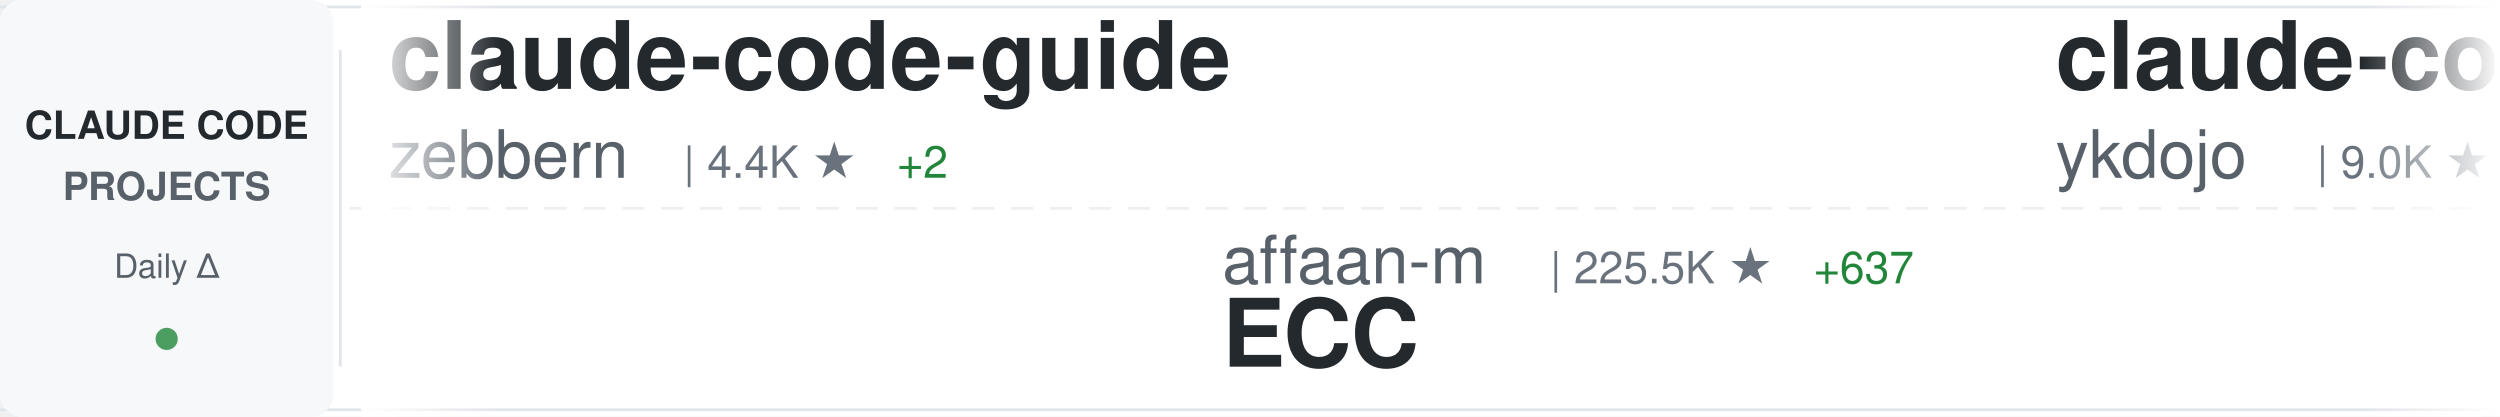
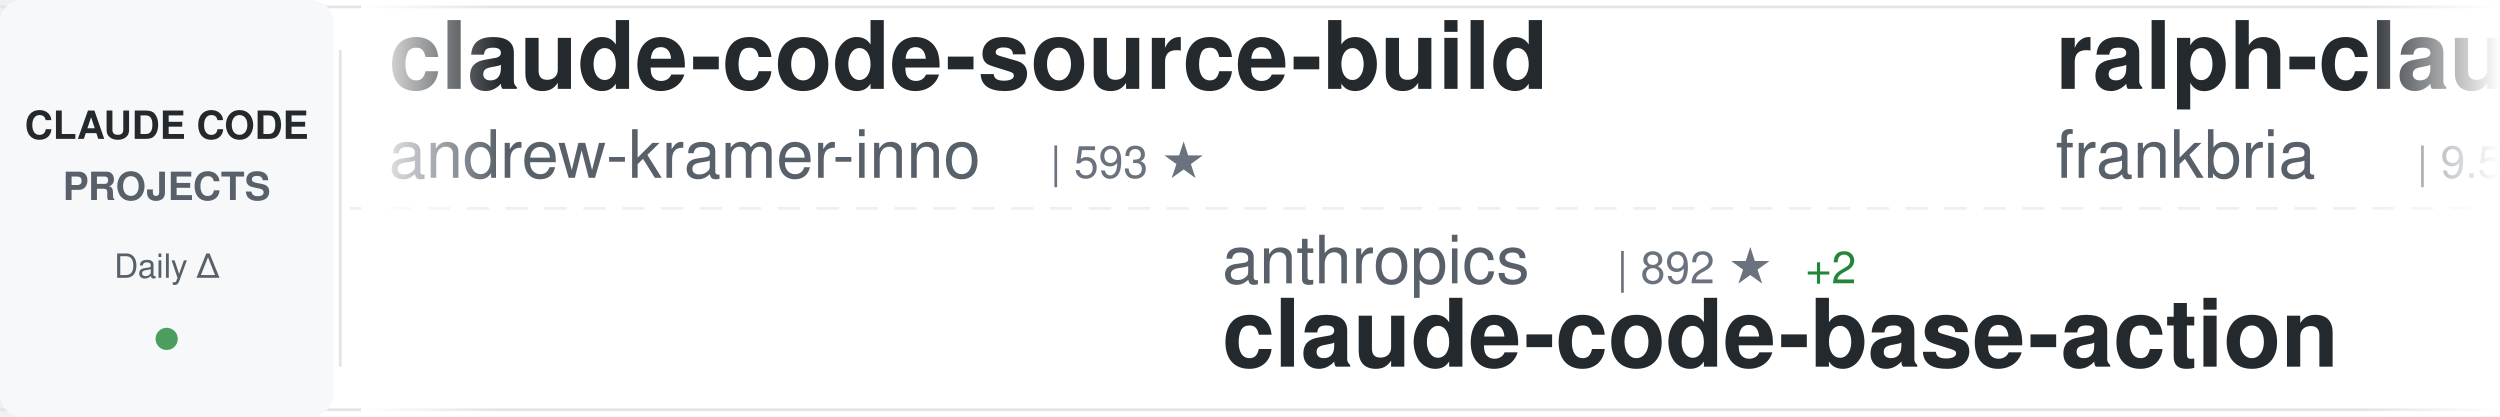
<svg xmlns="http://www.w3.org/2000/svg" width="900" height="150">
  <defs>
    <linearGradient id="awesomeLeftFade" x1="0%" y1="0%" x2="100%" y2="0%">
      <stop offset="0%" style="stop-color:#ffffff;stop-opacity:1" />
      <stop offset="100%" style="stop-color:#ffffff;stop-opacity:0" />
    </linearGradient>
    <linearGradient id="awesomeRightFade" x1="0%" y1="0%" x2="100%" y2="0%">
      <stop offset="0%" style="stop-color:#ffffff;stop-opacity:0" />
      <stop offset="100%" style="stop-color:#ffffff;stop-opacity:1" />
    </linearGradient>
  </defs>
  <rect width="900" height="150" fill="#ffffff" rx="8" />
  <rect x="0" y="2" width="900" height="1" fill="#e1e4e8" />
  <rect x="0" y="147" width="900" height="1" fill="#e1e4e8" />
  <line x1="0" y1="75" x2="900" y2="75" stroke="#e1e4e8" stroke-width="1" stroke-dasharray="8 6" opacity="0.6" />
  <rect x="0" y="0" width="120" height="150" fill="#f6f8fa" rx="8" />
  <text x="60" y="50" font-family="-apple-system, BlinkMacSystemFont, 'Segoe UI', Helvetica, Arial, sans-serif" font-size="14" font-weight="600" fill="#24292e" text-anchor="middle">CLAUDE CODE</text>
  <text x="60" y="72" font-family="-apple-system, BlinkMacSystemFont, 'Segoe UI', Helvetica, Arial, sans-serif" font-size="14" font-weight="600" fill="#586069" text-anchor="middle">PROJECTS</text>
  <text x="60" y="100" font-family="-apple-system, BlinkMacSystemFont, 'Segoe UI', Helvetica, Arial, sans-serif" font-size="12" font-weight="500" fill="#586069" text-anchor="middle">Daily Δ</text>
  <circle cx="60" cy="122" r="4" fill="#22863a" opacity="0.8" />
  <rect x="122" y="18" width="1" height="114" fill="#e1e4e8" />
  <clipPath id="awesomeTickerClip">
    <rect x="130" y="0" width="770" height="150" />
  </clipPath>
  <g clip-path="url(#awesomeTickerClip)">
    <g id="awesomeTickerItems">
      <animateTransform attributeName="transform" attributeType="XML" type="translate" from="0 0" to="-3000 0" dur="54s" repeatCount="indefinite" />
      <g transform="translate(0, 0)">
-         <text x="140" y="32" font-family="-apple-system, BlinkMacSystemFont, 'Segoe UI', Helvetica, Arial, sans-serif" font-size="34" font-weight="600" fill="#24292e">claude-code-guide</text>
-         <text x="140" y="64" font-family="-apple-system, BlinkMacSystemFont, 'Segoe UI', Helvetica, Arial, sans-serif" font-size="24" font-weight="400" fill="#586069">zebbern</text>
-         <text x="246" y="64" font-family="-apple-system, BlinkMacSystemFont, 'Segoe UI', Helvetica, Arial, sans-serif" font-size="16" font-weight="500" fill="#6a737d">| 4.4K ★</text>
-         <text x="323" y="64" font-family="-apple-system, BlinkMacSystemFont, 'Segoe UI', Helvetica, Arial, sans-serif" font-size="16" font-weight="500" fill="#22863a"> +2</text>
+         <text x="140" y="32" font-family="-apple-system, BlinkMacSystemFont, 'Segoe UI', Helvetica, Arial, sans-serif" font-size="34" font-weight="600" fill="#24292e">claude-code-source-build</text>
+         <text x="140" y="64" font-family="-apple-system, BlinkMacSystemFont, 'Segoe UI', Helvetica, Arial, sans-serif" font-size="24" font-weight="400" fill="#586069">andrew-kramer-inno</text>
+         <text x="378" y="64" font-family="-apple-system, BlinkMacSystemFont, 'Segoe UI', Helvetica, Arial, sans-serif" font-size="16" font-weight="500" fill="#6a737d">| 593 ★</text>
      </g>
      <g transform="translate(300, 0)">
-         <text x="140" y="102" font-family="-apple-system, BlinkMacSystemFont, 'Segoe UI', Helvetica, Arial, sans-serif" font-size="24" font-weight="400" fill="#586069">affaan-m</text>
-         <text x="258" y="102" font-family="-apple-system, BlinkMacSystemFont, 'Segoe UI', Helvetica, Arial, sans-serif" font-size="16" font-weight="500" fill="#6a737d">| 225.5K ★</text>
-         <text x="353" y="102" font-family="-apple-system, BlinkMacSystemFont, 'Segoe UI', Helvetica, Arial, sans-serif" font-size="16" font-weight="500" fill="#22863a"> +637</text>
-         <text x="140" y="132" font-family="-apple-system, BlinkMacSystemFont, 'Segoe UI', Helvetica, Arial, sans-serif" font-size="34" font-weight="600" fill="#24292e">ECC</text>
+         <text x="140" y="102" font-family="-apple-system, BlinkMacSystemFont, 'Segoe UI', Helvetica, Arial, sans-serif" font-size="24" font-weight="400" fill="#586069">anthropics</text>
+         <text x="282" y="102" font-family="-apple-system, BlinkMacSystemFont, 'Segoe UI', Helvetica, Arial, sans-serif" font-size="16" font-weight="500" fill="#6a737d">| 892 ★</text>
+         <text x="350" y="102" font-family="-apple-system, BlinkMacSystemFont, 'Segoe UI', Helvetica, Arial, sans-serif" font-size="16" font-weight="500" fill="#22863a"> +2</text>
+         <text x="140" y="132" font-family="-apple-system, BlinkMacSystemFont, 'Segoe UI', Helvetica, Arial, sans-serif" font-size="34" font-weight="600" fill="#24292e">claude-code-base-action</text>
      </g>
      <g transform="translate(600, 0)">
-         <text x="140" y="32" font-family="-apple-system, BlinkMacSystemFont, 'Segoe UI', Helvetica, Arial, sans-serif" font-size="34" font-weight="600" fill="#24292e">claude-code-tips</text>
-         <text x="140" y="64" font-family="-apple-system, BlinkMacSystemFont, 'Segoe UI', Helvetica, Arial, sans-serif" font-size="24" font-weight="400" fill="#586069">ykdojo</text>
-         <text x="234" y="64" font-family="-apple-system, BlinkMacSystemFont, 'Segoe UI', Helvetica, Arial, sans-serif" font-size="16" font-weight="500" fill="#6a737d">| 9.0K ★</text>
-         <text x="311" y="64" font-family="-apple-system, BlinkMacSystemFont, 'Segoe UI', Helvetica, Arial, sans-serif" font-size="16" font-weight="500" fill="#22863a"> +10</text>
+         <text x="140" y="32" font-family="-apple-system, BlinkMacSystemFont, 'Segoe UI', Helvetica, Arial, sans-serif" font-size="34" font-weight="600" fill="#24292e">ralph-claude-code</text>
+         <text x="140" y="64" font-family="-apple-system, BlinkMacSystemFont, 'Segoe UI', Helvetica, Arial, sans-serif" font-size="24" font-weight="400" fill="#586069">frankbria</text>
+         <text x="270" y="64" font-family="-apple-system, BlinkMacSystemFont, 'Segoe UI', Helvetica, Arial, sans-serif" font-size="16" font-weight="500" fill="#6a737d">| 9.5K ★</text>
+         <text x="347" y="64" font-family="-apple-system, BlinkMacSystemFont, 'Segoe UI', Helvetica, Arial, sans-serif" font-size="16" font-weight="500" fill="#22863a"> +3</text>
      </g>
      <g transform="translate(900, 0)">
-         <text x="140" y="102" font-family="-apple-system, BlinkMacSystemFont, 'Segoe UI', Helvetica, Arial, sans-serif" font-size="24" font-weight="400" fill="#586069">chauncygu</text>
-         <text x="270" y="102" font-family="-apple-system, BlinkMacSystemFont, 'Segoe UI', Helvetica, Arial, sans-serif" font-size="16" font-weight="500" fill="#6a737d">| 2.7K ★</text>
-         <text x="347" y="102" font-family="-apple-system, BlinkMacSystemFont, 'Segoe UI', Helvetica, Arial, sans-serif" font-size="16" font-weight="500" fill="#22863a"> +6</text>
-         <text x="140" y="132" font-family="-apple-system, BlinkMacSystemFont, 'Segoe UI', Helvetica, Arial, sans-serif" font-size="34" font-weight="600" fill="#24292e">collection-claude-code-s...</text>
-       </g>
-       <g transform="translate(1200, 0)">
-         <text x="140" y="32" font-family="-apple-system, BlinkMacSystemFont, 'Segoe UI', Helvetica, Arial, sans-serif" font-size="34" font-weight="600" fill="#24292e">claude-code-my-workflow</text>
-         <text x="140" y="64" font-family="-apple-system, BlinkMacSystemFont, 'Segoe UI', Helvetica, Arial, sans-serif" font-size="24" font-weight="400" fill="#586069">pedrohcgs</text>
-         <text x="270" y="64" font-family="-apple-system, BlinkMacSystemFont, 'Segoe UI', Helvetica, Arial, sans-serif" font-size="16" font-weight="500" fill="#6a737d">| 1.3K ★</text>
-         <text x="347" y="64" font-family="-apple-system, BlinkMacSystemFont, 'Segoe UI', Helvetica, Arial, sans-serif" font-size="16" font-weight="500" fill="#22863a"> +8</text>
-       </g>
-       <g transform="translate(1500, 0)">
        <text x="140" y="102" font-family="-apple-system, BlinkMacSystemFont, 'Segoe UI', Helvetica, Arial, sans-serif" font-size="24" font-weight="400" fill="#586069">fuergaosi233</text>
        <text x="306" y="102" font-family="-apple-system, BlinkMacSystemFont, 'Segoe UI', Helvetica, Arial, sans-serif" font-size="16" font-weight="500" fill="#6a737d">| 2.7K ★</text>
        <text x="383" y="102" font-family="-apple-system, BlinkMacSystemFont, 'Segoe UI', Helvetica, Arial, sans-serif" font-size="16" font-weight="500" fill="#22863a"> +4</text>
        <text x="140" y="132" font-family="-apple-system, BlinkMacSystemFont, 'Segoe UI', Helvetica, Arial, sans-serif" font-size="34" font-weight="600" fill="#24292e">claude-code-proxy</text>
      </g>
+       <g transform="translate(1200, 0)">
+         <text x="140" y="32" font-family="-apple-system, BlinkMacSystemFont, 'Segoe UI', Helvetica, Arial, sans-serif" font-size="34" font-weight="600" fill="#24292e">CLIProxyAPI</text>
+         <text x="140" y="64" font-family="-apple-system, BlinkMacSystemFont, 'Segoe UI', Helvetica, Arial, sans-serif" font-size="24" font-weight="400" fill="#586069">router-for-me</text>
+         <text x="318" y="64" font-family="-apple-system, BlinkMacSystemFont, 'Segoe UI', Helvetica, Arial, sans-serif" font-size="16" font-weight="500" fill="#6a737d">| 39.1K ★</text>
+         <text x="404" y="64" font-family="-apple-system, BlinkMacSystemFont, 'Segoe UI', Helvetica, Arial, sans-serif" font-size="16" font-weight="500" fill="#22863a"> +111</text>
+       </g>
+       <g transform="translate(1500, 0)">
+         <text x="140" y="102" font-family="-apple-system, BlinkMacSystemFont, 'Segoe UI', Helvetica, Arial, sans-serif" font-size="24" font-weight="400" fill="#586069">luongnv89</text>
+         <text x="270" y="102" font-family="-apple-system, BlinkMacSystemFont, 'Segoe UI', Helvetica, Arial, sans-serif" font-size="16" font-weight="500" fill="#6a737d">| 39.2K ★</text>
+         <text x="356" y="102" font-family="-apple-system, BlinkMacSystemFont, 'Segoe UI', Helvetica, Arial, sans-serif" font-size="16" font-weight="500" fill="#22863a"> +62</text>
+         <text x="140" y="132" font-family="-apple-system, BlinkMacSystemFont, 'Segoe UI', Helvetica, Arial, sans-serif" font-size="34" font-weight="600" fill="#24292e">claude-howto</text>
+       </g>
      <g transform="translate(1800, 0)">
-         <text x="140" y="32" font-family="-apple-system, BlinkMacSystemFont, 'Segoe UI', Helvetica, Arial, sans-serif" font-size="34" font-weight="600" fill="#24292e">Claude-Code</text>
-         <text x="140" y="64" font-family="-apple-system, BlinkMacSystemFont, 'Segoe UI', Helvetica, Arial, sans-serif" font-size="24" font-weight="400" fill="#586069">KPR111</text>
-         <text x="234" y="64" font-family="-apple-system, BlinkMacSystemFont, 'Segoe UI', Helvetica, Arial, sans-serif" font-size="16" font-weight="500" fill="#6a737d">| 18 ★</text>
+         <text x="140" y="32" font-family="-apple-system, BlinkMacSystemFont, 'Segoe UI', Helvetica, Arial, sans-serif" font-size="34" font-weight="600" fill="#24292e">Claude-Code-Source-Study</text>
+         <text x="140" y="64" font-family="-apple-system, BlinkMacSystemFont, 'Segoe UI', Helvetica, Arial, sans-serif" font-size="24" font-weight="400" fill="#586069">luyao618</text>
+         <text x="258" y="64" font-family="-apple-system, BlinkMacSystemFont, 'Segoe UI', Helvetica, Arial, sans-serif" font-size="16" font-weight="500" fill="#6a737d">| 1.6K ★</text>
+         <text x="335" y="64" font-family="-apple-system, BlinkMacSystemFont, 'Segoe UI', Helvetica, Arial, sans-serif" font-size="16" font-weight="500" fill="#22863a"> +5</text>
      </g>
      <g transform="translate(2100, 0)">
-         <text x="140" y="102" font-family="-apple-system, BlinkMacSystemFont, 'Segoe UI', Helvetica, Arial, sans-serif" font-size="24" font-weight="400" fill="#586069">AprilNEA</text>
-         <text x="258" y="102" font-family="-apple-system, BlinkMacSystemFont, 'Segoe UI', Helvetica, Arial, sans-serif" font-size="16" font-weight="500" fill="#6a737d">| 387 ★</text>
-         <text x="140" y="132" font-family="-apple-system, BlinkMacSystemFont, 'Segoe UI', Helvetica, Arial, sans-serif" font-size="34" font-weight="600" fill="#24292e">claude-code-source</text>
+         <text x="140" y="102" font-family="-apple-system, BlinkMacSystemFont, 'Segoe UI', Helvetica, Arial, sans-serif" font-size="24" font-weight="400" fill="#586069">Pimzino</text>
+         <text x="246" y="102" font-family="-apple-system, BlinkMacSystemFont, 'Segoe UI', Helvetica, Arial, sans-serif" font-size="16" font-weight="500" fill="#6a737d">| 3.8K ★</text>
+         <text x="323" y="102" font-family="-apple-system, BlinkMacSystemFont, 'Segoe UI', Helvetica, Arial, sans-serif" font-size="16" font-weight="500" fill="#22863a"> +1</text>
+         <text x="140" y="132" font-family="-apple-system, BlinkMacSystemFont, 'Segoe UI', Helvetica, Arial, sans-serif" font-size="34" font-weight="600" fill="#24292e">claude-code-spec-workflo...</text>
      </g>
      <g transform="translate(2400, 0)">
-         <text x="140" y="32" font-family="-apple-system, BlinkMacSystemFont, 'Segoe UI', Helvetica, Arial, sans-serif" font-size="34" font-weight="600" fill="#24292e">claude-code-source</text>
-         <text x="140" y="64" font-family="-apple-system, BlinkMacSystemFont, 'Segoe UI', Helvetica, Arial, sans-serif" font-size="24" font-weight="400" fill="#586069">hangsman</text>
-         <text x="258" y="64" font-family="-apple-system, BlinkMacSystemFont, 'Segoe UI', Helvetica, Arial, sans-serif" font-size="16" font-weight="500" fill="#6a737d">| 787 ★</text>
+         <text x="140" y="32" font-family="-apple-system, BlinkMacSystemFont, 'Segoe UI', Helvetica, Arial, sans-serif" font-size="34" font-weight="600" fill="#24292e">ECC</text>
+         <text x="140" y="64" font-family="-apple-system, BlinkMacSystemFont, 'Segoe UI', Helvetica, Arial, sans-serif" font-size="24" font-weight="400" fill="#586069">affaan-m</text>
+         <text x="258" y="64" font-family="-apple-system, BlinkMacSystemFont, 'Segoe UI', Helvetica, Arial, sans-serif" font-size="16" font-weight="500" fill="#6a737d">| 225.6K ★</text>
+         <text x="353" y="64" font-family="-apple-system, BlinkMacSystemFont, 'Segoe UI', Helvetica, Arial, sans-serif" font-size="16" font-weight="500" fill="#22863a"> +623</text>
      </g>
      <g transform="translate(2700, 0)">
-         <text x="140" y="102" font-family="-apple-system, BlinkMacSystemFont, 'Segoe UI', Helvetica, Arial, sans-serif" font-size="24" font-weight="400" fill="#586069">luyao618</text>
-         <text x="258" y="102" font-family="-apple-system, BlinkMacSystemFont, 'Segoe UI', Helvetica, Arial, sans-serif" font-size="16" font-weight="500" fill="#6a737d">| 1.6K ★</text>
-         <text x="335" y="102" font-family="-apple-system, BlinkMacSystemFont, 'Segoe UI', Helvetica, Arial, sans-serif" font-size="16" font-weight="500" fill="#22863a"> +5</text>
-         <text x="140" y="132" font-family="-apple-system, BlinkMacSystemFont, 'Segoe UI', Helvetica, Arial, sans-serif" font-size="34" font-weight="600" fill="#24292e">Claude-Code-Source-Study</text>
+         <text x="140" y="102" font-family="-apple-system, BlinkMacSystemFont, 'Segoe UI', Helvetica, Arial, sans-serif" font-size="24" font-weight="400" fill="#586069">Windy3f3f3f3f</text>
+         <text x="318" y="102" font-family="-apple-system, BlinkMacSystemFont, 'Segoe UI', Helvetica, Arial, sans-serif" font-size="16" font-weight="500" fill="#6a737d">| 3.0K ★</text>
+         <text x="395" y="102" font-family="-apple-system, BlinkMacSystemFont, 'Segoe UI', Helvetica, Arial, sans-serif" font-size="16" font-weight="500" fill="#22863a"> +13</text>
+         <text x="140" y="132" font-family="-apple-system, BlinkMacSystemFont, 'Segoe UI', Helvetica, Arial, sans-serif" font-size="34" font-weight="600" fill="#24292e">how-claude-code-works</text>
      </g>
      <g transform="translate(3000, 0)">
-         <text x="140" y="32" font-family="-apple-system, BlinkMacSystemFont, 'Segoe UI', Helvetica, Arial, sans-serif" font-size="34" font-weight="600" fill="#24292e">claude-code-guide</text>
-         <text x="140" y="64" font-family="-apple-system, BlinkMacSystemFont, 'Segoe UI', Helvetica, Arial, sans-serif" font-size="24" font-weight="400" fill="#586069">zebbern</text>
-         <text x="246" y="64" font-family="-apple-system, BlinkMacSystemFont, 'Segoe UI', Helvetica, Arial, sans-serif" font-size="16" font-weight="500" fill="#6a737d">| 4.4K ★</text>
-         <text x="323" y="64" font-family="-apple-system, BlinkMacSystemFont, 'Segoe UI', Helvetica, Arial, sans-serif" font-size="16" font-weight="500" fill="#22863a"> +2</text>
+         <text x="140" y="32" font-family="-apple-system, BlinkMacSystemFont, 'Segoe UI', Helvetica, Arial, sans-serif" font-size="34" font-weight="600" fill="#24292e">claude-code-source-build</text>
+         <text x="140" y="64" font-family="-apple-system, BlinkMacSystemFont, 'Segoe UI', Helvetica, Arial, sans-serif" font-size="24" font-weight="400" fill="#586069">andrew-kramer-inno</text>
+         <text x="378" y="64" font-family="-apple-system, BlinkMacSystemFont, 'Segoe UI', Helvetica, Arial, sans-serif" font-size="16" font-weight="500" fill="#6a737d">| 593 ★</text>
      </g>
      <g transform="translate(3300, 0)">
-         <text x="140" y="102" font-family="-apple-system, BlinkMacSystemFont, 'Segoe UI', Helvetica, Arial, sans-serif" font-size="24" font-weight="400" fill="#586069">affaan-m</text>
-         <text x="258" y="102" font-family="-apple-system, BlinkMacSystemFont, 'Segoe UI', Helvetica, Arial, sans-serif" font-size="16" font-weight="500" fill="#6a737d">| 225.5K ★</text>
-         <text x="353" y="102" font-family="-apple-system, BlinkMacSystemFont, 'Segoe UI', Helvetica, Arial, sans-serif" font-size="16" font-weight="500" fill="#22863a"> +637</text>
-         <text x="140" y="132" font-family="-apple-system, BlinkMacSystemFont, 'Segoe UI', Helvetica, Arial, sans-serif" font-size="34" font-weight="600" fill="#24292e">ECC</text>
+         <text x="140" y="102" font-family="-apple-system, BlinkMacSystemFont, 'Segoe UI', Helvetica, Arial, sans-serif" font-size="24" font-weight="400" fill="#586069">anthropics</text>
+         <text x="282" y="102" font-family="-apple-system, BlinkMacSystemFont, 'Segoe UI', Helvetica, Arial, sans-serif" font-size="16" font-weight="500" fill="#6a737d">| 892 ★</text>
+         <text x="350" y="102" font-family="-apple-system, BlinkMacSystemFont, 'Segoe UI', Helvetica, Arial, sans-serif" font-size="16" font-weight="500" fill="#22863a"> +2</text>
+         <text x="140" y="132" font-family="-apple-system, BlinkMacSystemFont, 'Segoe UI', Helvetica, Arial, sans-serif" font-size="34" font-weight="600" fill="#24292e">claude-code-base-action</text>
      </g>
      <g transform="translate(3600, 0)">
-         <text x="140" y="32" font-family="-apple-system, BlinkMacSystemFont, 'Segoe UI', Helvetica, Arial, sans-serif" font-size="34" font-weight="600" fill="#24292e">claude-code-tips</text>
-         <text x="140" y="64" font-family="-apple-system, BlinkMacSystemFont, 'Segoe UI', Helvetica, Arial, sans-serif" font-size="24" font-weight="400" fill="#586069">ykdojo</text>
-         <text x="234" y="64" font-family="-apple-system, BlinkMacSystemFont, 'Segoe UI', Helvetica, Arial, sans-serif" font-size="16" font-weight="500" fill="#6a737d">| 9.0K ★</text>
-         <text x="311" y="64" font-family="-apple-system, BlinkMacSystemFont, 'Segoe UI', Helvetica, Arial, sans-serif" font-size="16" font-weight="500" fill="#22863a"> +10</text>
+         <text x="140" y="32" font-family="-apple-system, BlinkMacSystemFont, 'Segoe UI', Helvetica, Arial, sans-serif" font-size="34" font-weight="600" fill="#24292e">ralph-claude-code</text>
+         <text x="140" y="64" font-family="-apple-system, BlinkMacSystemFont, 'Segoe UI', Helvetica, Arial, sans-serif" font-size="24" font-weight="400" fill="#586069">frankbria</text>
+         <text x="270" y="64" font-family="-apple-system, BlinkMacSystemFont, 'Segoe UI', Helvetica, Arial, sans-serif" font-size="16" font-weight="500" fill="#6a737d">| 9.5K ★</text>
+         <text x="347" y="64" font-family="-apple-system, BlinkMacSystemFont, 'Segoe UI', Helvetica, Arial, sans-serif" font-size="16" font-weight="500" fill="#22863a"> +3</text>
      </g>
      <g transform="translate(3900, 0)">
-         <text x="140" y="102" font-family="-apple-system, BlinkMacSystemFont, 'Segoe UI', Helvetica, Arial, sans-serif" font-size="24" font-weight="400" fill="#586069">chauncygu</text>
-         <text x="270" y="102" font-family="-apple-system, BlinkMacSystemFont, 'Segoe UI', Helvetica, Arial, sans-serif" font-size="16" font-weight="500" fill="#6a737d">| 2.7K ★</text>
-         <text x="347" y="102" font-family="-apple-system, BlinkMacSystemFont, 'Segoe UI', Helvetica, Arial, sans-serif" font-size="16" font-weight="500" fill="#22863a"> +6</text>
-         <text x="140" y="132" font-family="-apple-system, BlinkMacSystemFont, 'Segoe UI', Helvetica, Arial, sans-serif" font-size="34" font-weight="600" fill="#24292e">collection-claude-code-s...</text>
+         <text x="140" y="102" font-family="-apple-system, BlinkMacSystemFont, 'Segoe UI', Helvetica, Arial, sans-serif" font-size="24" font-weight="400" fill="#586069">fuergaosi233</text>
+         <text x="306" y="102" font-family="-apple-system, BlinkMacSystemFont, 'Segoe UI', Helvetica, Arial, sans-serif" font-size="16" font-weight="500" fill="#6a737d">| 2.7K ★</text>
+         <text x="383" y="102" font-family="-apple-system, BlinkMacSystemFont, 'Segoe UI', Helvetica, Arial, sans-serif" font-size="16" font-weight="500" fill="#22863a"> +4</text>
+         <text x="140" y="132" font-family="-apple-system, BlinkMacSystemFont, 'Segoe UI', Helvetica, Arial, sans-serif" font-size="34" font-weight="600" fill="#24292e">claude-code-proxy</text>
      </g>
    </g>
  </g>
  <rect x="130" y="0" width="50" height="150" fill="url(#awesomeLeftFade)" />
  <rect x="850" y="0" width="50" height="150" fill="url(#awesomeRightFade)" />
</svg>
